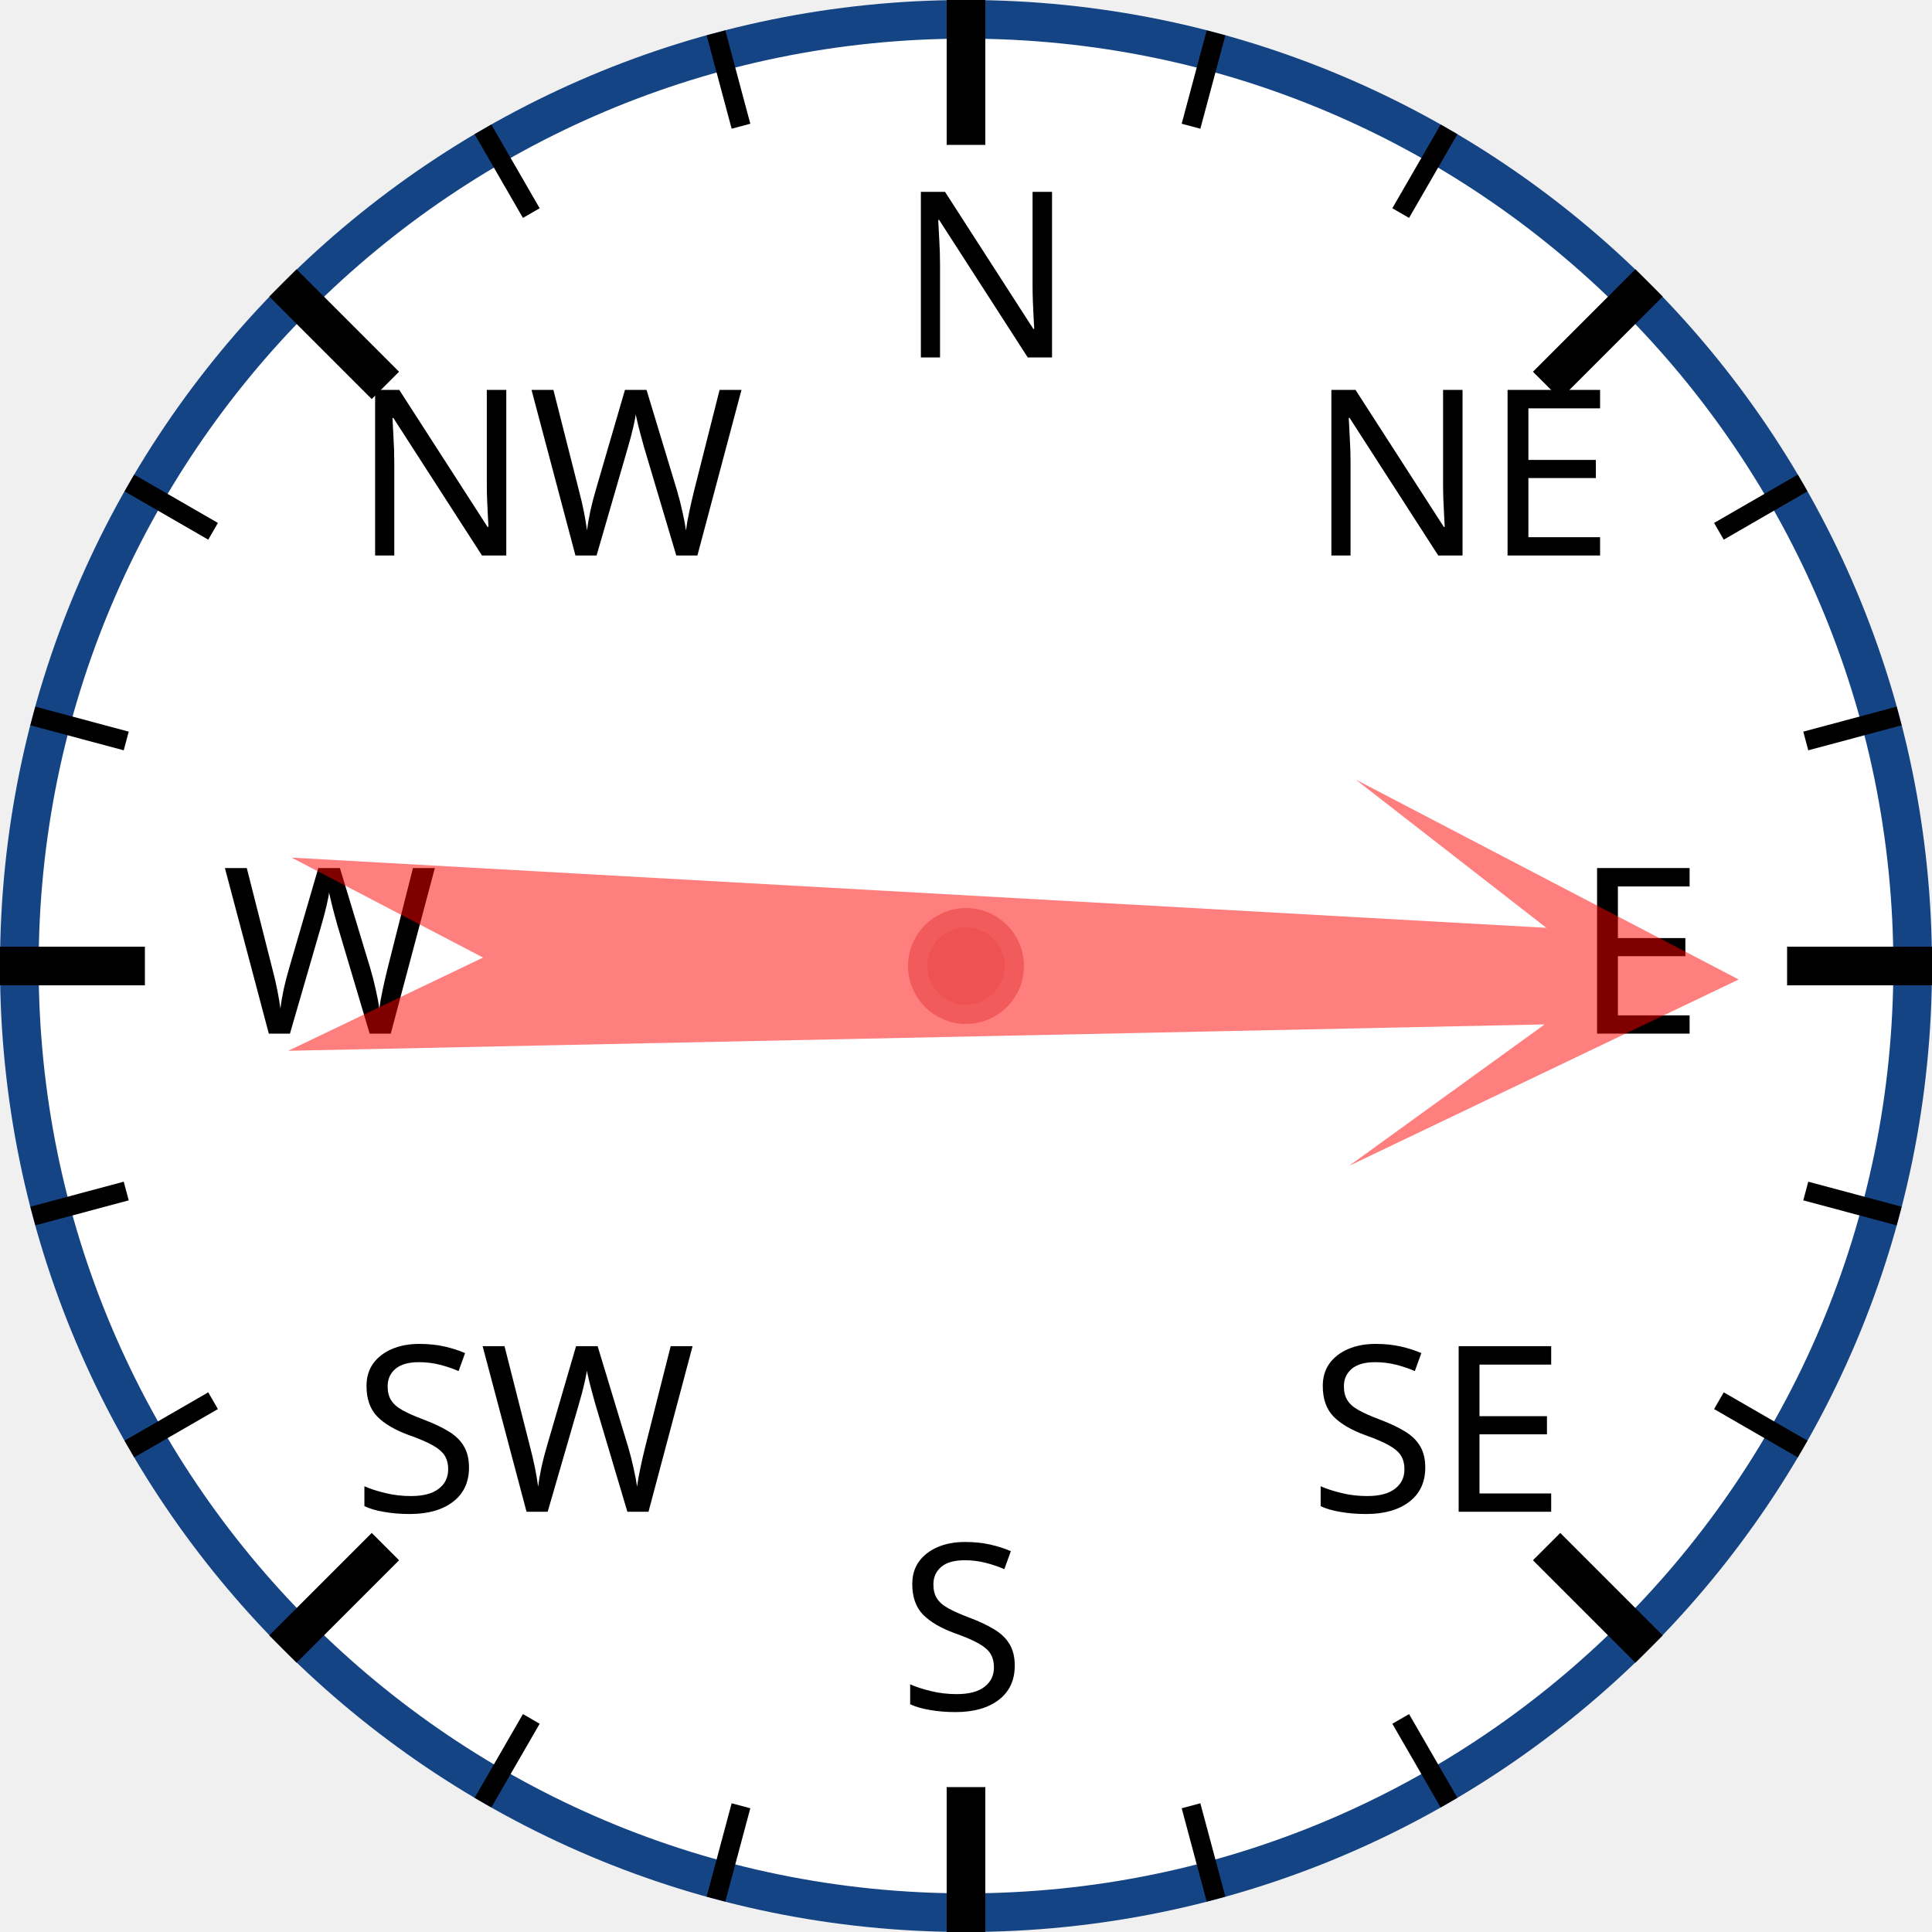
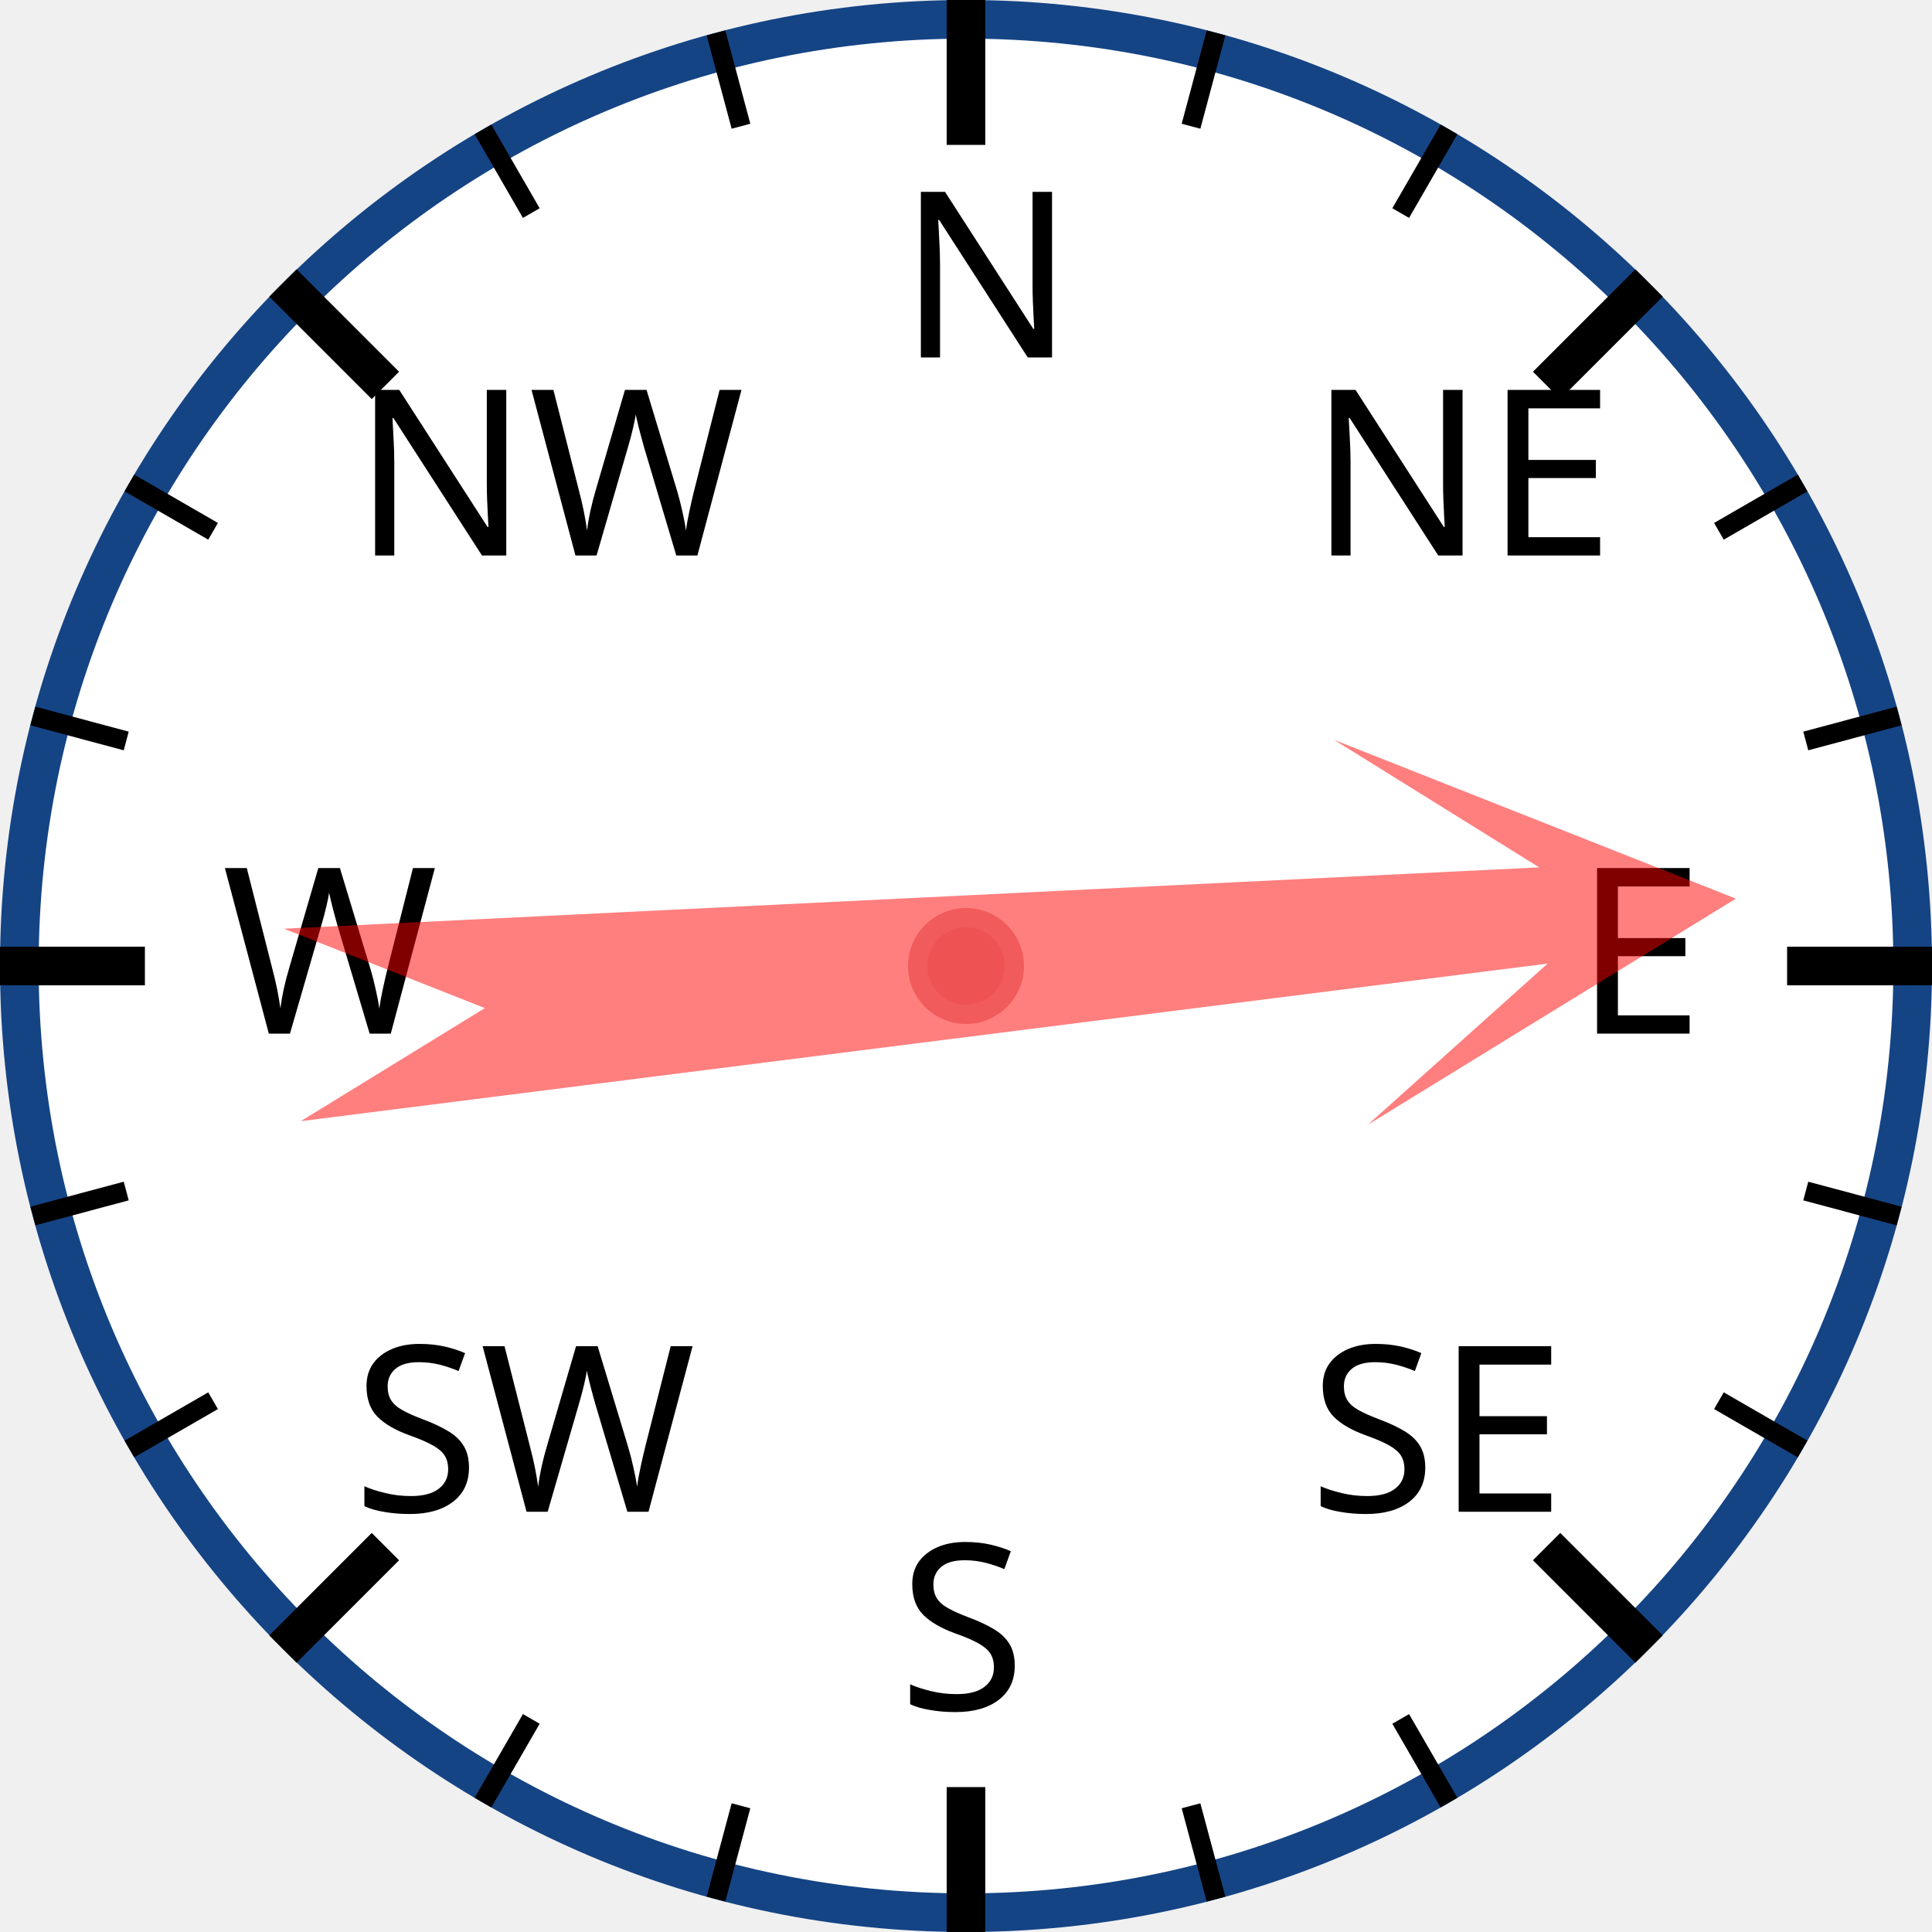
<svg xmlns="http://www.w3.org/2000/svg" width="120px" height="120px" viewBox="0 0 200 200">
  <circle cx="100" cy="100" r="98" style="fill: white; stroke: #154485; stroke-width: 4;" />
  <text x="93.0" y="37.0" style="font-family: sans-serif; font-size: 18pt;">N</text>
  <line x1="100.0" y1="0.0" x2="100.0" y2="15.0" style="stroke: black; stroke-width: 4;" />
  <line x1="74.118" y1="3.407" x2="76.706" y2="13.067" style="stroke: black; stroke-width: 2;" />
  <line x1="50" y1="13.397" x2="55" y2="22.058" style="stroke: black; stroke-width: 2;" />
  <text x="36.503" y="57.503" style="font-family: sans-serif; font-size: 18pt;">NW</text>
  <line x1="29.289" y1="29.289" x2="39.896" y2="39.896" style="stroke: black; stroke-width: 4;" />
  <line x1="13.397" y1="50" x2="22.058" y2="55" style="stroke: black; stroke-width: 2;" />
  <line x1="3.407" y1="74.118" x2="13.067" y2="76.706" style="stroke: black; stroke-width: 2;" />
  <text x="23.0" y="107.0" style="font-family: sans-serif; font-size: 18pt;">W</text>
  <line x1="0.0" y1="100.0" x2="15.0" y2="100.0" style="stroke: black; stroke-width: 4;" />
  <line x1="3.407" y1="125.882" x2="13.067" y2="123.294" style="stroke: black; stroke-width: 2;" />
  <line x1="13.397" y1="150" x2="22.058" y2="145" style="stroke: black; stroke-width: 2;" />
  <text x="36.503" y="156.497" style="font-family: sans-serif; font-size: 18pt;">SW</text>
  <line x1="29.289" y1="170.711" x2="39.896" y2="160.104" style="stroke: black; stroke-width: 4;" />
  <line x1="50" y1="186.603" x2="55" y2="177.942" style="stroke: black; stroke-width: 2;" />
  <line x1="74.118" y1="196.593" x2="76.706" y2="186.933" style="stroke: black; stroke-width: 2;" />
  <text x="93" y="177.0" style="font-family: sans-serif; font-size: 18pt;">S</text>
  <line x1="100" y1="200.0" x2="100" y2="185.0" style="stroke: black; stroke-width: 4;" />
  <line x1="125.882" y1="196.593" x2="123.294" y2="186.933" style="stroke: black; stroke-width: 2;" />
  <line x1="150.0" y1="186.603" x2="145.0" y2="177.942" style="stroke: black; stroke-width: 2;" />
  <text x="135.497" y="156.497" style="font-family: sans-serif; font-size: 18pt;">SE</text>
  <line x1="170.711" y1="170.711" x2="160.104" y2="160.104" style="stroke: black; stroke-width: 4;" />
  <line x1="186.603" y1="150" x2="177.942" y2="145" style="stroke: black; stroke-width: 2;" />
  <line x1="196.593" y1="125.882" x2="186.933" y2="123.294" style="stroke: black; stroke-width: 2;" />
  <text x="163.0" y="107" style="font-family: sans-serif; font-size: 18pt;">E</text>
  <line x1="200.0" y1="100" x2="185.0" y2="100" style="stroke: black; stroke-width: 4;" />
  <line x1="196.593" y1="74.118" x2="186.933" y2="76.706" style="stroke: black; stroke-width: 2;" />
  <line x1="186.603" y1="50" x2="177.942" y2="55" style="stroke: black; stroke-width: 2;" />
  <text x="135.497" y="57.503" style="font-family: sans-serif; font-size: 18pt;">NE</text>
  <line x1="170.711" y1="29.289" x2="160.104" y2="39.896" style="stroke: black; stroke-width: 4;" />
  <line x1="150" y1="13.397" x2="145" y2="22.058" style="stroke: black; stroke-width: 2;" />
  <line x1="125.882" y1="3.407" x2="123.294" y2="13.067" style="stroke: black; stroke-width: 2;" />
-   <polygon points="100 20 120 60 105 40 110 170 100 150 90 170 95 40 80 60" style="fill: red; fill-opacity: 0.5;" transform="rotate(91,100,100)" />
+   <polygon points="100 20 120 60 105 40 110 170 100 150 90 170 95 40 80 60" style="fill: red; fill-opacity: 0.5;" transform="rotate(85,100,100)" />
  <circle cx="100" cy="100" r="5" style="fill: #EE5252; stroke: #F25B5B; stroke-width: 2;" />
</svg>
